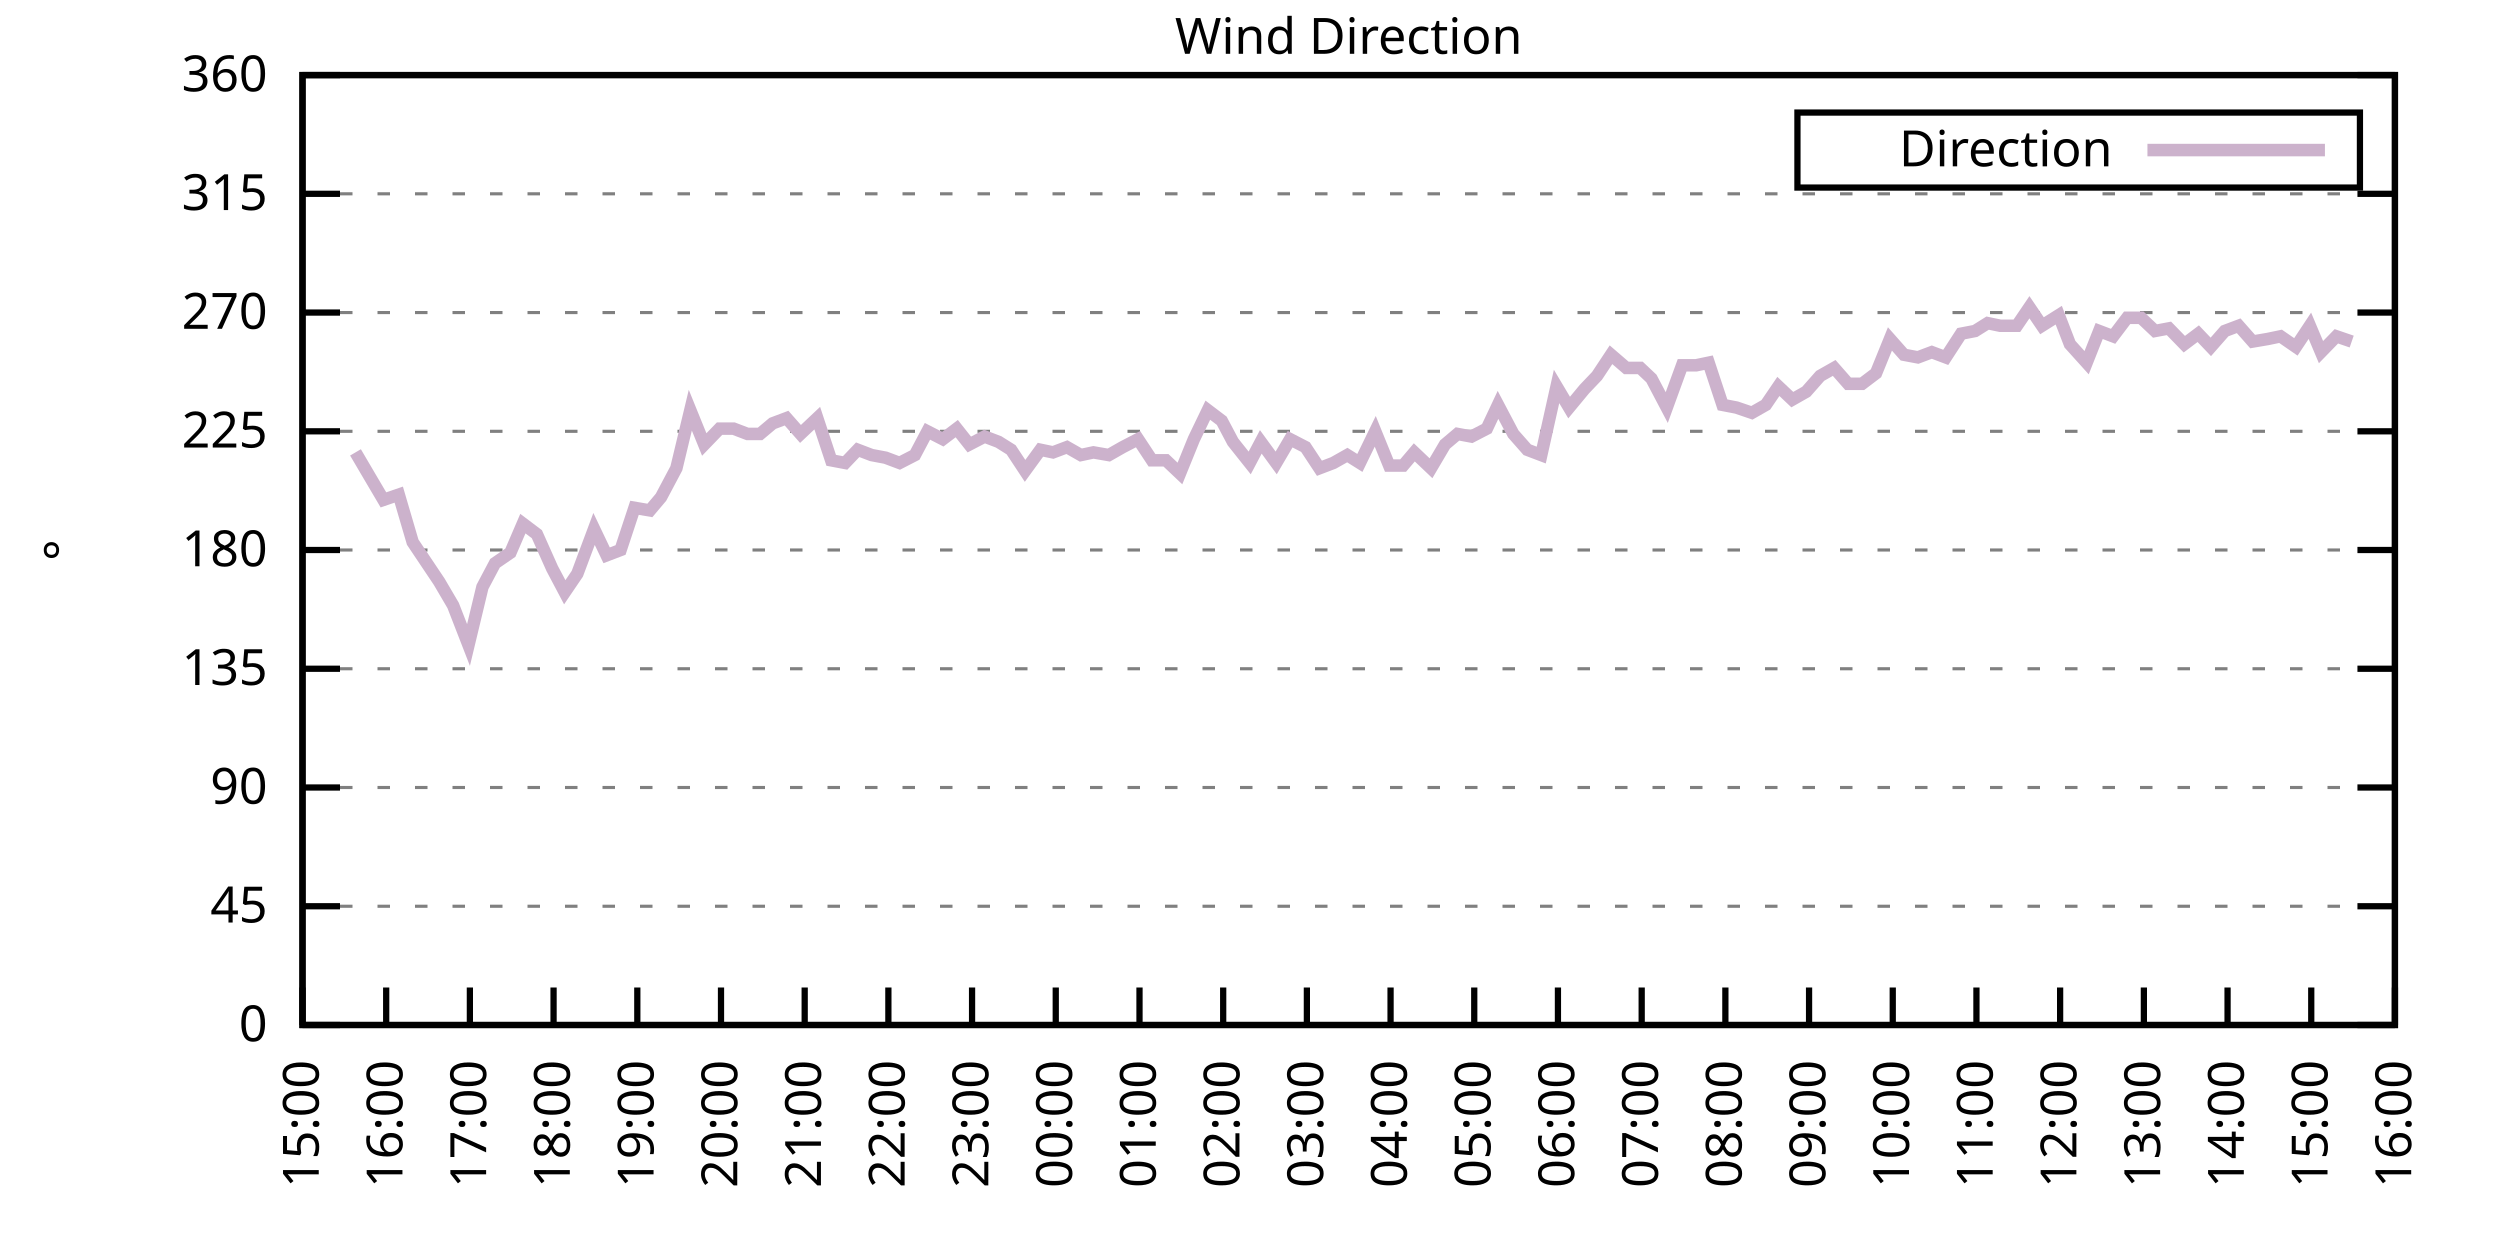
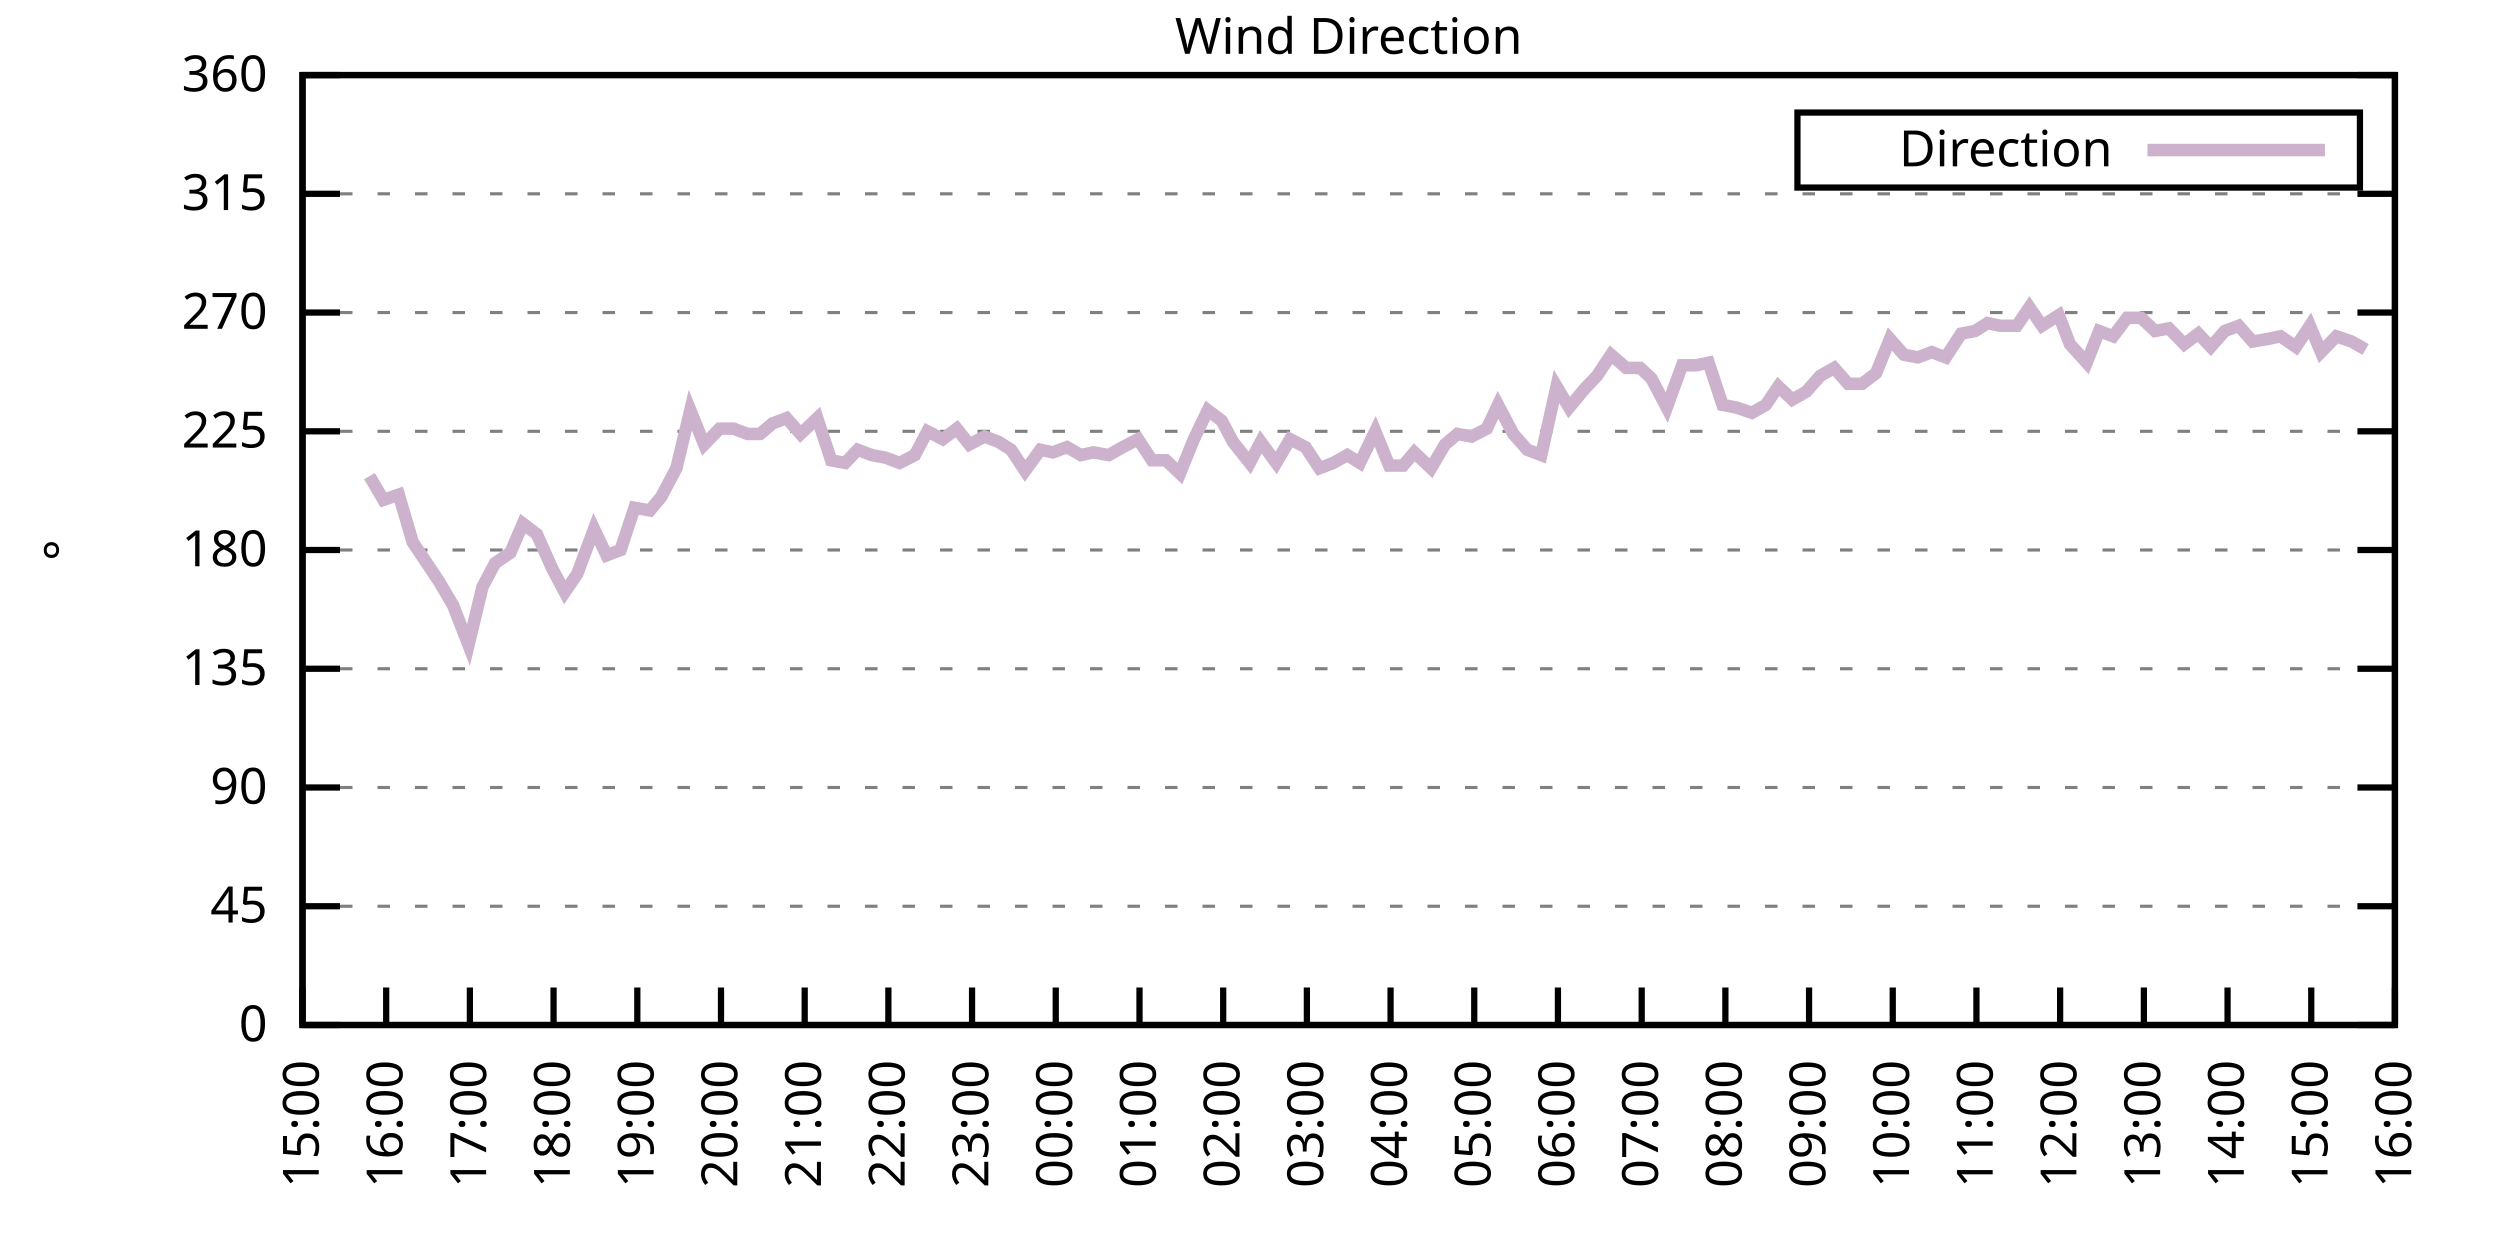
<svg xmlns="http://www.w3.org/2000/svg" xmlns:xlink="http://www.w3.org/1999/xlink" width="400" height="200" viewBox="0 0 400 200">
  <g id="gnuplot_canvas">
    <rect x="0" y="0" width="400" height="200" fill="none" />
    <defs>
      <circle id="gpDot" r="0.5" stroke-width="0.5" stroke="currentColor" />
      <path id="gpPt0" stroke-width="0.333" stroke="currentColor" d="M-1,0 h2 M0,-1 v2" />
      <path id="gpPt1" stroke-width="0.333" stroke="currentColor" d="M-1,-1 L1,1 M1,-1 L-1,1" />
      <path id="gpPt2" stroke-width="0.333" stroke="currentColor" d="M-1,0 L1,0 M0,-1 L0,1 M-1,-1 L1,1 M-1,1 L1,-1" />
      <rect id="gpPt3" stroke-width="0.333" stroke="currentColor" x="-1" y="-1" width="2" height="2" />
      <rect id="gpPt4" stroke-width="0.333" stroke="currentColor" fill="currentColor" x="-1" y="-1" width="2" height="2" />
      <circle id="gpPt5" stroke-width="0.333" stroke="currentColor" cx="0" cy="0" r="1" />
      <use xlink:href="#gpPt5" id="gpPt6" fill="currentColor" stroke="none" />
      <path id="gpPt7" stroke-width="0.333" stroke="currentColor" d="M0,-1.33 L-1.33,0.67 L1.33,0.67 z" />
      <use xlink:href="#gpPt7" id="gpPt8" fill="currentColor" stroke="none" />
      <use xlink:href="#gpPt7" id="gpPt9" stroke="currentColor" transform="rotate(180)" />
      <use xlink:href="#gpPt9" id="gpPt10" fill="currentColor" stroke="none" />
      <use xlink:href="#gpPt3" id="gpPt11" stroke="currentColor" transform="rotate(45)" />
      <use xlink:href="#gpPt11" id="gpPt12" fill="currentColor" stroke="none" />
      <path id="gpPt13" stroke-width="0.333" stroke="currentColor" d="M0,1.330 L1.265,0.411 L0.782,-1.067 L-0.782,-1.076 L-1.265,0.411 z" />
      <use xlink:href="#gpPt13" id="gpPt14" fill="currentColor" stroke="none" />
      <filter id="textbox" filterUnits="objectBoundingBox" x="0" y="0" height="1" width="1">
        <feFlood flood-color="white" flood-opacity="1" result="bgnd" />
        <feComposite in="SourceGraphic" in2="bgnd" operator="atop" />
      </filter>
      <filter id="greybox" filterUnits="objectBoundingBox" x="0" y="0" height="1" width="1">
        <feFlood flood-color="lightgrey" flood-opacity="1" result="grey" />
        <feComposite in="SourceGraphic" in2="grey" operator="atop" />
      </filter>
    </defs>
    <g fill="none" color="white" stroke="currentColor" stroke-width="1.00" stroke-linecap="butt" stroke-linejoin="miter">
</g>
    <g fill="none" color="black" stroke="currentColor" stroke-width="1.00" stroke-linecap="butt" stroke-linejoin="miter">
      <g stroke="none" shape-rendering="crispEdges">
        <polygon fill="rgb(255, 255, 255)" points="48.40,164.00 383.18,164.00 383.18,12.02 48.40,12.02 " />
      </g>
    </g>
    <g fill="none" color="black" stroke="currentColor" stroke-width="1.00" stroke-linecap="butt" stroke-linejoin="miter">
</g>
    <g fill="none" color="black" stroke="black" stroke-width="0.50" stroke-linecap="butt" stroke-linejoin="miter">
</g>
    <g fill="none" color="gray" stroke="currentColor" stroke-width="0.50" stroke-linecap="butt" stroke-linejoin="miter">
      <path stroke="gray" stroke-dasharray="2,4" class="gridline" d="M48.40,164.00 L383.19,164.00  " />
    </g>
    <g fill="none" color="gray" stroke="gray" stroke-width="1.00" stroke-linecap="butt" stroke-linejoin="miter">
</g>
    <g fill="none" color="black" stroke="currentColor" stroke-width="1.00" stroke-linecap="butt" stroke-linejoin="miter">
      <path stroke="black" d="M48.40,164.00 L54.40,164.00 M383.19,164.00 L377.19,164.00  " />
      <g transform="translate(42.80,166.60)" stroke="none" fill="black" font-family="Sans" font-size="8.00" text-anchor="end">
        <text>
          <tspan font-family="Sans"> 0</tspan>
        </text>
      </g>
    </g>
    <g fill="none" color="black" stroke="currentColor" stroke-width="1.00" stroke-linecap="butt" stroke-linejoin="miter">
</g>
    <g fill="none" color="black" stroke="black" stroke-width="0.50" stroke-linecap="butt" stroke-linejoin="miter">
</g>
    <g fill="none" color="gray" stroke="currentColor" stroke-width="0.50" stroke-linecap="butt" stroke-linejoin="miter">
      <path stroke="gray" stroke-dasharray="2,4" class="gridline" d="M48.40,145.00 L383.19,145.00  " />
    </g>
    <g fill="none" color="gray" stroke="gray" stroke-width="1.00" stroke-linecap="butt" stroke-linejoin="miter">
</g>
    <g fill="none" color="black" stroke="currentColor" stroke-width="1.00" stroke-linecap="butt" stroke-linejoin="miter">
      <path stroke="black" d="M48.40,145.00 L54.40,145.00 M383.19,145.00 L377.19,145.00  " />
      <g transform="translate(42.80,147.60)" stroke="none" fill="black" font-family="Sans" font-size="8.00" text-anchor="end">
        <text>
          <tspan font-family="Sans"> 45</tspan>
        </text>
      </g>
    </g>
    <g fill="none" color="black" stroke="currentColor" stroke-width="1.00" stroke-linecap="butt" stroke-linejoin="miter">
</g>
    <g fill="none" color="black" stroke="black" stroke-width="0.50" stroke-linecap="butt" stroke-linejoin="miter">
</g>
    <g fill="none" color="gray" stroke="currentColor" stroke-width="0.50" stroke-linecap="butt" stroke-linejoin="miter">
      <path stroke="gray" stroke-dasharray="2,4" class="gridline" d="M48.40,126.00 L383.19,126.00  " />
    </g>
    <g fill="none" color="gray" stroke="gray" stroke-width="1.00" stroke-linecap="butt" stroke-linejoin="miter">
</g>
    <g fill="none" color="black" stroke="currentColor" stroke-width="1.00" stroke-linecap="butt" stroke-linejoin="miter">
      <path stroke="black" d="M48.40,126.00 L54.40,126.00 M383.19,126.00 L377.19,126.00  " />
      <g transform="translate(42.80,128.60)" stroke="none" fill="black" font-family="Sans" font-size="8.00" text-anchor="end">
        <text>
          <tspan font-family="Sans"> 90</tspan>
        </text>
      </g>
    </g>
    <g fill="none" color="black" stroke="currentColor" stroke-width="1.00" stroke-linecap="butt" stroke-linejoin="miter">
</g>
    <g fill="none" color="black" stroke="black" stroke-width="0.50" stroke-linecap="butt" stroke-linejoin="miter">
</g>
    <g fill="none" color="gray" stroke="currentColor" stroke-width="0.50" stroke-linecap="butt" stroke-linejoin="miter">
      <path stroke="gray" stroke-dasharray="2,4" class="gridline" d="M48.40,107.00 L383.19,107.00  " />
    </g>
    <g fill="none" color="gray" stroke="gray" stroke-width="1.00" stroke-linecap="butt" stroke-linejoin="miter">
</g>
    <g fill="none" color="black" stroke="currentColor" stroke-width="1.00" stroke-linecap="butt" stroke-linejoin="miter">
      <path stroke="black" d="M48.40,107.00 L54.40,107.00 M383.19,107.00 L377.19,107.00  " />
      <g transform="translate(42.80,109.60)" stroke="none" fill="black" font-family="Sans" font-size="8.00" text-anchor="end">
        <text>
          <tspan font-family="Sans"> 135</tspan>
        </text>
      </g>
    </g>
    <g fill="none" color="black" stroke="currentColor" stroke-width="1.00" stroke-linecap="butt" stroke-linejoin="miter">
</g>
    <g fill="none" color="black" stroke="black" stroke-width="0.50" stroke-linecap="butt" stroke-linejoin="miter">
</g>
    <g fill="none" color="gray" stroke="currentColor" stroke-width="0.50" stroke-linecap="butt" stroke-linejoin="miter">
      <path stroke="gray" stroke-dasharray="2,4" class="gridline" d="M48.40,88.00 L383.19,88.00  " />
    </g>
    <g fill="none" color="gray" stroke="gray" stroke-width="1.00" stroke-linecap="butt" stroke-linejoin="miter">
</g>
    <g fill="none" color="black" stroke="currentColor" stroke-width="1.00" stroke-linecap="butt" stroke-linejoin="miter">
      <path stroke="black" d="M48.40,88.00 L54.40,88.00 M383.19,88.00 L377.19,88.00  " />
      <g transform="translate(42.80,90.60)" stroke="none" fill="black" font-family="Sans" font-size="8.00" text-anchor="end">
        <text>
          <tspan font-family="Sans"> 180</tspan>
        </text>
      </g>
    </g>
    <g fill="none" color="black" stroke="currentColor" stroke-width="1.00" stroke-linecap="butt" stroke-linejoin="miter">
</g>
    <g fill="none" color="black" stroke="black" stroke-width="0.50" stroke-linecap="butt" stroke-linejoin="miter">
</g>
    <g fill="none" color="gray" stroke="currentColor" stroke-width="0.50" stroke-linecap="butt" stroke-linejoin="miter">
      <path stroke="gray" stroke-dasharray="2,4" class="gridline" d="M48.40,69.01 L383.19,69.01  " />
    </g>
    <g fill="none" color="gray" stroke="gray" stroke-width="1.00" stroke-linecap="butt" stroke-linejoin="miter">
</g>
    <g fill="none" color="black" stroke="currentColor" stroke-width="1.00" stroke-linecap="butt" stroke-linejoin="miter">
      <path stroke="black" d="M48.40,69.01 L54.40,69.01 M383.19,69.01 L377.19,69.01  " />
      <g transform="translate(42.80,71.61)" stroke="none" fill="black" font-family="Sans" font-size="8.00" text-anchor="end">
        <text>
          <tspan font-family="Sans"> 225</tspan>
        </text>
      </g>
    </g>
    <g fill="none" color="black" stroke="currentColor" stroke-width="1.00" stroke-linecap="butt" stroke-linejoin="miter">
</g>
    <g fill="none" color="black" stroke="black" stroke-width="0.50" stroke-linecap="butt" stroke-linejoin="miter">
</g>
    <g fill="none" color="gray" stroke="currentColor" stroke-width="0.50" stroke-linecap="butt" stroke-linejoin="miter">
      <path stroke="gray" stroke-dasharray="2,4" class="gridline" d="M48.40,50.01 L383.19,50.01  " />
    </g>
    <g fill="none" color="gray" stroke="gray" stroke-width="1.00" stroke-linecap="butt" stroke-linejoin="miter">
</g>
    <g fill="none" color="black" stroke="currentColor" stroke-width="1.00" stroke-linecap="butt" stroke-linejoin="miter">
      <path stroke="black" d="M48.40,50.01 L54.40,50.01 M383.19,50.01 L377.19,50.01  " />
      <g transform="translate(42.80,52.61)" stroke="none" fill="black" font-family="Sans" font-size="8.00" text-anchor="end">
        <text>
          <tspan font-family="Sans"> 270</tspan>
        </text>
      </g>
    </g>
    <g fill="none" color="black" stroke="currentColor" stroke-width="1.00" stroke-linecap="butt" stroke-linejoin="miter">
</g>
    <g fill="none" color="black" stroke="black" stroke-width="0.50" stroke-linecap="butt" stroke-linejoin="miter">
</g>
    <g fill="none" color="gray" stroke="currentColor" stroke-width="0.50" stroke-linecap="butt" stroke-linejoin="miter">
      <path stroke="gray" stroke-dasharray="2,4" class="gridline" d="M48.40,31.01 L383.19,31.01  " />
    </g>
    <g fill="none" color="gray" stroke="gray" stroke-width="1.00" stroke-linecap="butt" stroke-linejoin="miter">
</g>
    <g fill="none" color="black" stroke="currentColor" stroke-width="1.00" stroke-linecap="butt" stroke-linejoin="miter">
      <path stroke="black" d="M48.40,31.01 L54.40,31.01 M383.19,31.01 L377.19,31.01  " />
      <g transform="translate(42.80,33.61)" stroke="none" fill="black" font-family="Sans" font-size="8.00" text-anchor="end">
        <text>
          <tspan font-family="Sans"> 315</tspan>
        </text>
      </g>
    </g>
    <g fill="none" color="black" stroke="currentColor" stroke-width="1.00" stroke-linecap="butt" stroke-linejoin="miter">
</g>
    <g fill="none" color="black" stroke="black" stroke-width="0.50" stroke-linecap="butt" stroke-linejoin="miter">
</g>
    <g fill="none" color="gray" stroke="currentColor" stroke-width="0.50" stroke-linecap="butt" stroke-linejoin="miter">
      <path stroke="gray" stroke-dasharray="2,4" class="gridline" d="M48.40,12.01 L383.19,12.01  " />
    </g>
    <g fill="none" color="gray" stroke="gray" stroke-width="1.00" stroke-linecap="butt" stroke-linejoin="miter">
</g>
    <g fill="none" color="black" stroke="currentColor" stroke-width="1.00" stroke-linecap="butt" stroke-linejoin="miter">
      <path stroke="black" d="M48.40,12.01 L54.40,12.01 M383.19,12.01 L377.19,12.01  " />
      <g transform="translate(42.80,14.61)" stroke="none" fill="black" font-family="Sans" font-size="8.00" text-anchor="end">
        <text>
          <tspan font-family="Sans"> 360</tspan>
        </text>
      </g>
    </g>
    <g fill="none" color="black" stroke="currentColor" stroke-width="1.00" stroke-linecap="butt" stroke-linejoin="miter">
      <path stroke="black" d="M48.40,164.00 L48.40,158.00  " />
      <g transform="translate(51.00,169.60) rotate(270.00)" stroke="none" fill="black" font-family="Sans" font-size="8.00" text-anchor="end">
        <text>
          <tspan font-family="Sans">15:00</tspan>
        </text>
      </g>
    </g>
    <g fill="none" color="black" stroke="currentColor" stroke-width="1.00" stroke-linecap="butt" stroke-linejoin="miter">
      <path stroke="black" d="M61.79,164.00 L61.79,158.00  " />
      <g transform="translate(64.39,169.60) rotate(270.00)" stroke="none" fill="black" font-family="Sans" font-size="8.00" text-anchor="end">
        <text>
          <tspan font-family="Sans">16:00</tspan>
        </text>
      </g>
    </g>
    <g fill="none" color="black" stroke="currentColor" stroke-width="1.00" stroke-linecap="butt" stroke-linejoin="miter">
      <path stroke="black" d="M75.18,164.00 L75.18,158.00  " />
      <g transform="translate(77.78,169.60) rotate(270.00)" stroke="none" fill="black" font-family="Sans" font-size="8.00" text-anchor="end">
        <text>
          <tspan font-family="Sans">17:00</tspan>
        </text>
      </g>
    </g>
    <g fill="none" color="black" stroke="currentColor" stroke-width="1.00" stroke-linecap="butt" stroke-linejoin="miter">
      <path stroke="black" d="M88.57,164.00 L88.57,158.00  " />
      <g transform="translate(91.17,169.60) rotate(270.00)" stroke="none" fill="black" font-family="Sans" font-size="8.00" text-anchor="end">
        <text>
          <tspan font-family="Sans">18:00</tspan>
        </text>
      </g>
    </g>
    <g fill="none" color="black" stroke="currentColor" stroke-width="1.00" stroke-linecap="butt" stroke-linejoin="miter">
      <path stroke="black" d="M101.97,164.00 L101.97,158.00  " />
      <g transform="translate(104.57,169.60) rotate(270.00)" stroke="none" fill="black" font-family="Sans" font-size="8.00" text-anchor="end">
        <text>
          <tspan font-family="Sans">19:00</tspan>
        </text>
      </g>
    </g>
    <g fill="none" color="black" stroke="currentColor" stroke-width="1.00" stroke-linecap="butt" stroke-linejoin="miter">
      <path stroke="black" d="M115.36,164.00 L115.36,158.00  " />
      <g transform="translate(117.96,169.60) rotate(270.00)" stroke="none" fill="black" font-family="Sans" font-size="8.00" text-anchor="end">
        <text>
          <tspan font-family="Sans">20:00</tspan>
        </text>
      </g>
    </g>
    <g fill="none" color="black" stroke="currentColor" stroke-width="1.00" stroke-linecap="butt" stroke-linejoin="miter">
      <path stroke="black" d="M128.75,164.00 L128.75,158.00  " />
      <g transform="translate(131.35,169.60) rotate(270.00)" stroke="none" fill="black" font-family="Sans" font-size="8.00" text-anchor="end">
        <text>
          <tspan font-family="Sans">21:00</tspan>
        </text>
      </g>
    </g>
    <g fill="none" color="black" stroke="currentColor" stroke-width="1.00" stroke-linecap="butt" stroke-linejoin="miter">
      <path stroke="black" d="M142.14,164.00 L142.14,158.00  " />
      <g transform="translate(144.74,169.60) rotate(270.00)" stroke="none" fill="black" font-family="Sans" font-size="8.00" text-anchor="end">
        <text>
          <tspan font-family="Sans">22:00</tspan>
        </text>
      </g>
    </g>
    <g fill="none" color="black" stroke="currentColor" stroke-width="1.00" stroke-linecap="butt" stroke-linejoin="miter">
      <path stroke="black" d="M155.53,164.00 L155.53,158.00  " />
      <g transform="translate(158.13,169.60) rotate(270.00)" stroke="none" fill="black" font-family="Sans" font-size="8.00" text-anchor="end">
        <text>
          <tspan font-family="Sans">23:00</tspan>
        </text>
      </g>
    </g>
    <g fill="none" color="black" stroke="currentColor" stroke-width="1.00" stroke-linecap="butt" stroke-linejoin="miter">
      <path stroke="black" d="M168.92,164.00 L168.92,158.00  " />
      <g transform="translate(171.52,169.60) rotate(270.00)" stroke="none" fill="black" font-family="Sans" font-size="8.00" text-anchor="end">
        <text>
          <tspan font-family="Sans">00:00</tspan>
        </text>
      </g>
    </g>
    <g fill="none" color="black" stroke="currentColor" stroke-width="1.00" stroke-linecap="butt" stroke-linejoin="miter">
      <path stroke="black" d="M182.32,164.00 L182.32,158.00  " />
      <g transform="translate(184.92,169.60) rotate(270.00)" stroke="none" fill="black" font-family="Sans" font-size="8.00" text-anchor="end">
        <text>
          <tspan font-family="Sans">01:00</tspan>
        </text>
      </g>
    </g>
    <g fill="none" color="black" stroke="currentColor" stroke-width="1.00" stroke-linecap="butt" stroke-linejoin="miter">
      <path stroke="black" d="M195.71,164.00 L195.71,158.00  " />
      <g transform="translate(198.31,169.60) rotate(270.00)" stroke="none" fill="black" font-family="Sans" font-size="8.00" text-anchor="end">
        <text>
          <tspan font-family="Sans">02:00</tspan>
        </text>
      </g>
    </g>
    <g fill="none" color="black" stroke="currentColor" stroke-width="1.00" stroke-linecap="butt" stroke-linejoin="miter">
      <path stroke="black" d="M209.10,164.00 L209.10,158.00  " />
      <g transform="translate(211.70,169.60) rotate(270.00)" stroke="none" fill="black" font-family="Sans" font-size="8.00" text-anchor="end">
        <text>
          <tspan font-family="Sans">03:00</tspan>
        </text>
      </g>
    </g>
    <g fill="none" color="black" stroke="currentColor" stroke-width="1.00" stroke-linecap="butt" stroke-linejoin="miter">
      <path stroke="black" d="M222.49,164.00 L222.49,158.00  " />
      <g transform="translate(225.09,169.60) rotate(270.00)" stroke="none" fill="black" font-family="Sans" font-size="8.00" text-anchor="end">
        <text>
          <tspan font-family="Sans">04:00</tspan>
        </text>
      </g>
    </g>
    <g fill="none" color="black" stroke="currentColor" stroke-width="1.00" stroke-linecap="butt" stroke-linejoin="miter">
      <path stroke="black" d="M235.88,164.00 L235.88,158.00  " />
      <g transform="translate(238.48,169.60) rotate(270.00)" stroke="none" fill="black" font-family="Sans" font-size="8.00" text-anchor="end">
        <text>
          <tspan font-family="Sans">05:00</tspan>
        </text>
      </g>
    </g>
    <g fill="none" color="black" stroke="currentColor" stroke-width="1.00" stroke-linecap="butt" stroke-linejoin="miter">
      <path stroke="black" d="M249.27,164.00 L249.27,158.00  " />
      <g transform="translate(251.87,169.60) rotate(270.00)" stroke="none" fill="black" font-family="Sans" font-size="8.00" text-anchor="end">
        <text>
          <tspan font-family="Sans">06:00</tspan>
        </text>
      </g>
    </g>
    <g fill="none" color="black" stroke="currentColor" stroke-width="1.00" stroke-linecap="butt" stroke-linejoin="miter">
      <path stroke="black" d="M262.67,164.00 L262.67,158.00  " />
      <g transform="translate(265.27,169.60) rotate(270.00)" stroke="none" fill="black" font-family="Sans" font-size="8.00" text-anchor="end">
        <text>
          <tspan font-family="Sans">07:00</tspan>
        </text>
      </g>
    </g>
    <g fill="none" color="black" stroke="currentColor" stroke-width="1.00" stroke-linecap="butt" stroke-linejoin="miter">
      <path stroke="black" d="M276.06,164.00 L276.06,158.00  " />
      <g transform="translate(278.66,169.60) rotate(270.00)" stroke="none" fill="black" font-family="Sans" font-size="8.00" text-anchor="end">
        <text>
          <tspan font-family="Sans">08:00</tspan>
        </text>
      </g>
    </g>
    <g fill="none" color="black" stroke="currentColor" stroke-width="1.00" stroke-linecap="butt" stroke-linejoin="miter">
      <path stroke="black" d="M289.45,164.00 L289.45,158.00  " />
      <g transform="translate(292.05,169.60) rotate(270.00)" stroke="none" fill="black" font-family="Sans" font-size="8.00" text-anchor="end">
        <text>
          <tspan font-family="Sans">09:00</tspan>
        </text>
      </g>
    </g>
    <g fill="none" color="black" stroke="currentColor" stroke-width="1.00" stroke-linecap="butt" stroke-linejoin="miter">
      <path stroke="black" d="M302.84,164.00 L302.84,158.00  " />
      <g transform="translate(305.44,169.60) rotate(270.00)" stroke="none" fill="black" font-family="Sans" font-size="8.00" text-anchor="end">
        <text>
          <tspan font-family="Sans">10:00</tspan>
        </text>
      </g>
    </g>
    <g fill="none" color="black" stroke="currentColor" stroke-width="1.00" stroke-linecap="butt" stroke-linejoin="miter">
      <path stroke="black" d="M316.23,164.00 L316.23,158.00  " />
      <g transform="translate(318.83,169.60) rotate(270.00)" stroke="none" fill="black" font-family="Sans" font-size="8.00" text-anchor="end">
        <text>
          <tspan font-family="Sans">11:00</tspan>
        </text>
      </g>
    </g>
    <g fill="none" color="black" stroke="currentColor" stroke-width="1.00" stroke-linecap="butt" stroke-linejoin="miter">
      <path stroke="black" d="M329.62,164.00 L329.62,158.00  " />
      <g transform="translate(332.22,169.60) rotate(270.00)" stroke="none" fill="black" font-family="Sans" font-size="8.00" text-anchor="end">
        <text>
          <tspan font-family="Sans">12:00</tspan>
        </text>
      </g>
    </g>
    <g fill="none" color="black" stroke="currentColor" stroke-width="1.00" stroke-linecap="butt" stroke-linejoin="miter">
      <path stroke="black" d="M343.02,164.00 L343.02,158.00  " />
      <g transform="translate(345.62,169.60) rotate(270.00)" stroke="none" fill="black" font-family="Sans" font-size="8.00" text-anchor="end">
        <text>
          <tspan font-family="Sans">13:00</tspan>
        </text>
      </g>
    </g>
    <g fill="none" color="black" stroke="currentColor" stroke-width="1.00" stroke-linecap="butt" stroke-linejoin="miter">
      <path stroke="black" d="M356.41,164.00 L356.41,158.00  " />
      <g transform="translate(359.01,169.60) rotate(270.00)" stroke="none" fill="black" font-family="Sans" font-size="8.00" text-anchor="end">
        <text>
          <tspan font-family="Sans">14:00</tspan>
        </text>
      </g>
    </g>
    <g fill="none" color="black" stroke="currentColor" stroke-width="1.00" stroke-linecap="butt" stroke-linejoin="miter">
      <path stroke="black" d="M369.80,164.00 L369.80,158.00  " />
      <g transform="translate(372.40,169.60) rotate(270.00)" stroke="none" fill="black" font-family="Sans" font-size="8.00" text-anchor="end">
        <text>
          <tspan font-family="Sans">15:00</tspan>
        </text>
      </g>
    </g>
    <g fill="none" color="black" stroke="currentColor" stroke-width="1.00" stroke-linecap="butt" stroke-linejoin="miter">
      <path stroke="black" d="M383.19,164.00 L383.19,158.00  " />
      <g transform="translate(385.79,169.60) rotate(270.00)" stroke="none" fill="black" font-family="Sans" font-size="8.00" text-anchor="end">
        <text>
          <tspan font-family="Sans">16:00</tspan>
        </text>
      </g>
    </g>
    <g fill="none" color="black" stroke="currentColor" stroke-width="1.00" stroke-linecap="butt" stroke-linejoin="miter">
</g>
    <g fill="none" color="black" stroke="currentColor" stroke-width="1.00" stroke-linecap="butt" stroke-linejoin="miter">
      <path stroke="black" d="M48.40,12.01 L48.40,164.00 L383.19,164.00 L383.19,12.01 L48.40,12.01 Z  " />
    </g>
    <g fill="none" color="black" stroke="currentColor" stroke-width="1.00" stroke-linecap="butt" stroke-linejoin="miter">
</g>
    <g fill="none" color="black" stroke="currentColor" stroke-width="1.00" stroke-linecap="butt" stroke-linejoin="miter">
      <path stroke="black" d="M287.59,30.01 L287.59,18.01 L377.59,18.01 L377.59,30.01 L287.59,30.01 Z  " />
    </g>
    <g id="Wind_direction_plot_1">
      <g fill="none" color="white" stroke="black" stroke-width="2.00" stroke-linecap="butt" stroke-linejoin="miter">
</g>
      <g fill="none" color="black" stroke="currentColor" stroke-width="2.00" stroke-linecap="butt" stroke-linejoin="miter">
        <g transform="translate(337.99,26.61)" stroke="none" fill="black" font-family="Sans" font-size="8.00" text-anchor="end">
          <text>
            <tspan font-family="Sans">Direction</tspan>
          </text>
        </g>
      </g>
      <g fill="none" color="black" stroke="currentColor" stroke-width="2.00" stroke-linecap="butt" stroke-linejoin="miter">
-         <path stroke="rgb(204, 178, 204)" d="M343.59,24.01 L371.99,24.01 M56.88,72.38 L59.11,76.18 L61.35,79.98 L63.80,79.14 L66.03,86.74 L70.27,93.07   L72.50,96.87 L74.96,103.20 L77.19,93.92 L79.20,90.12 L81.66,88.43 L83.66,83.78 L85.90,85.47 L88.35,90.96   L90.36,94.76 L92.37,91.80 L95.05,84.63 L97.06,88.85 L99.29,88.00 L101.52,81.25 L103.98,81.67 L105.76,79.56   L108.22,74.92 L110.45,65.63 L112.68,71.12 L115.13,68.58 L117.37,68.58 L119.60,69.43 L121.61,69.43 L123.62,67.74   L125.85,66.90 L128.08,69.43 L130.76,66.90 L132.99,73.65 L135.22,74.07 L137.23,71.96 L139.46,72.81 L141.69,73.23   L143.93,74.07 L146.38,72.81 L148.39,69.01 L150.85,70.27 L153.08,68.58 L155.09,71.12 L157.54,69.85 L159.77,70.70   L161.78,71.96 L164.01,75.34 L166.47,71.96 L168.48,72.38 L170.71,71.54 L172.94,72.81 L174.95,72.38 L177.41,72.81   L179.64,71.54 L182.09,70.27 L184.32,73.65 L186.56,73.65 L188.79,75.76 L191.02,70.27 L193.25,65.63 L195.48,67.32   L197.27,70.70 L199.95,74.07 L201.73,70.70 L204.19,74.07 L206.42,70.27 L208.88,71.54 L211.11,74.92 L213.34,74.07   L215.57,72.81 L217.58,74.07 L220.04,69.01 L222.27,74.49 L224.50,74.49 L226.29,72.38 L228.96,74.92 L231.20,71.12   L233.20,69.43 L235.44,69.85 L237.89,68.58 L239.68,64.78 L242.13,69.43 L244.36,71.96 L246.60,72.81 L249.05,61.83   L251.06,65.21 L253.51,62.25 L255.52,60.14 L257.76,56.76 L260.21,58.87 L262.44,58.87 L264.23,60.56 L266.68,65.21   L269.14,58.45 L271.37,58.45 L273.38,58.03 L275.61,64.78 L277.84,65.21 L280.30,66.05 L282.53,64.78 L284.54,61.83   L286.77,63.94 L289.00,62.67 L291.23,60.14 L293.47,58.87 L295.70,61.41 L297.93,61.41 L300.16,59.72 L302.39,54.23   L304.63,56.76 L306.86,57.18 L309.09,56.34 L311.32,57.18 L313.78,53.39 L316.01,52.96 L318.02,51.70 L320.03,52.12   L322.70,52.12 L324.71,49.16 L326.72,52.12 L329.40,50.43 L331.19,55.07 L333.86,58.03 L335.87,52.96 L338.10,53.81   L340.34,50.85 L342.57,50.85 L344.80,52.96 L347.03,52.54 L349.49,55.07 L351.72,53.39 L353.73,55.50 L355.96,52.96   L358.19,52.12 L360.42,54.65 L362.88,54.23 L364.89,53.81 L367.34,55.50 L369.58,52.12 L371.36,56.34 L373.82,53.81   L376.27,54.65  " />
+         <path stroke="rgb(204, 178, 204)" d="M343.59,24.01 L371.99,24.01 M59.11,76.18 L61.35,79.98 L63.80,79.14 L66.03,86.74 L70.27,93.07 L72.50,96.87   L74.96,103.20 L77.19,93.92 L79.20,90.12 L81.66,88.43 L83.66,83.78 L85.90,85.47 L88.35,90.96 L90.36,94.76   L92.37,91.80 L95.05,84.63 L97.06,88.85 L99.29,88.00 L101.52,81.25 L103.98,81.67 L105.76,79.56 L108.22,74.92   L110.45,65.63 L112.68,71.12 L115.13,68.58 L117.37,68.58 L119.60,69.43 L121.61,69.43 L123.62,67.74 L125.85,66.90   L128.08,69.43 L130.76,66.90 L132.99,73.65 L135.22,74.07 L137.23,71.96 L139.46,72.81 L141.69,73.23 L143.93,74.07   L146.38,72.81 L148.39,69.01 L150.85,70.27 L153.08,68.58 L155.09,71.12 L157.54,69.85 L159.77,70.70 L161.78,71.96   L164.01,75.34 L166.47,71.96 L168.48,72.38 L170.71,71.54 L172.94,72.81 L174.95,72.38 L177.41,72.81 L179.64,71.54   L182.09,70.27 L184.32,73.65 L186.56,73.65 L188.79,75.76 L191.02,70.27 L193.25,65.63 L195.48,67.32 L197.27,70.70   L199.95,74.07 L201.73,70.70 L204.19,74.07 L206.42,70.27 L208.88,71.54 L211.11,74.92 L213.34,74.07 L215.57,72.81   L217.58,74.07 L220.04,69.01 L222.27,74.49 L224.50,74.49 L226.29,72.38 L228.96,74.92 L231.20,71.12 L233.20,69.43   L235.44,69.85 L237.89,68.58 L239.68,64.78 L242.13,69.43 L244.36,71.96 L246.60,72.81 L249.05,61.83 L251.06,65.21   L253.51,62.25 L255.52,60.14 L257.76,56.76 L260.21,58.87 L262.44,58.87 L264.23,60.56 L266.68,65.21 L269.14,58.45   L271.37,58.45 L273.38,58.03 L275.61,64.78 L277.84,65.21 L280.30,66.05 L282.53,64.78 L284.54,61.83 L286.77,63.94   L289.00,62.67 L291.23,60.14 L293.47,58.87 L295.70,61.41 L297.93,61.41 L300.16,59.72 L302.39,54.23 L304.63,56.76   L306.86,57.18 L309.09,56.34 L311.32,57.18 L313.78,53.39 L316.01,52.96 L318.02,51.70 L320.03,52.12 L322.70,52.12   L324.71,49.16 L326.72,52.12 L329.40,50.43 L331.19,55.07 L333.86,58.03 L335.87,52.96 L338.10,53.81 L340.34,50.85   L342.57,50.85 L344.80,52.96 L347.03,52.54 L349.49,55.07 L351.72,53.39 L353.73,55.50 L355.96,52.96 L358.19,52.12   L360.42,54.65 L362.88,54.23 L364.89,53.81 L367.34,55.50 L369.58,52.12 L371.36,56.34 L373.82,53.81 L376.27,54.65   L378.50,55.92  " />
      </g>
    </g>
    <g fill="none" color="black" stroke="currentColor" stroke-width="2.00" stroke-linecap="butt" stroke-linejoin="miter">
</g>
    <g fill="none" color="black" stroke="black" stroke-width="1.00" stroke-linecap="butt" stroke-linejoin="miter">
</g>
    <g fill="none" color="black" stroke="currentColor" stroke-width="1.00" stroke-linecap="butt" stroke-linejoin="miter">
      <path stroke="black" d="M48.40,12.01 L48.40,164.00 L383.19,164.00 L383.19,12.01 L48.40,12.01 Z  " />
      <g transform="translate(12.80,88.01) rotate(270.00)" stroke="none" fill="black" font-family="Sans" font-size="8.00" text-anchor="middle">
        <text>
          <tspan font-family="Sans">°</tspan>
        </text>
      </g>
    </g>
    <g fill="none" color="black" stroke="currentColor" stroke-width="1.00" stroke-linecap="butt" stroke-linejoin="miter">
</g>
    <g fill="none" color="black" stroke="currentColor" stroke-width="1.00" stroke-linecap="butt" stroke-linejoin="miter">
      <g transform="translate(215.79,8.61)" stroke="none" fill="black" font-family="Sans" font-size="8.00" text-anchor="middle">
        <text>
          <tspan font-family="Sans">Wind Direction</tspan>
        </text>
      </g>
    </g>
    <g fill="none" color="black" stroke="currentColor" stroke-width="1.00" stroke-linecap="butt" stroke-linejoin="miter">
</g>
  </g>
</svg>
